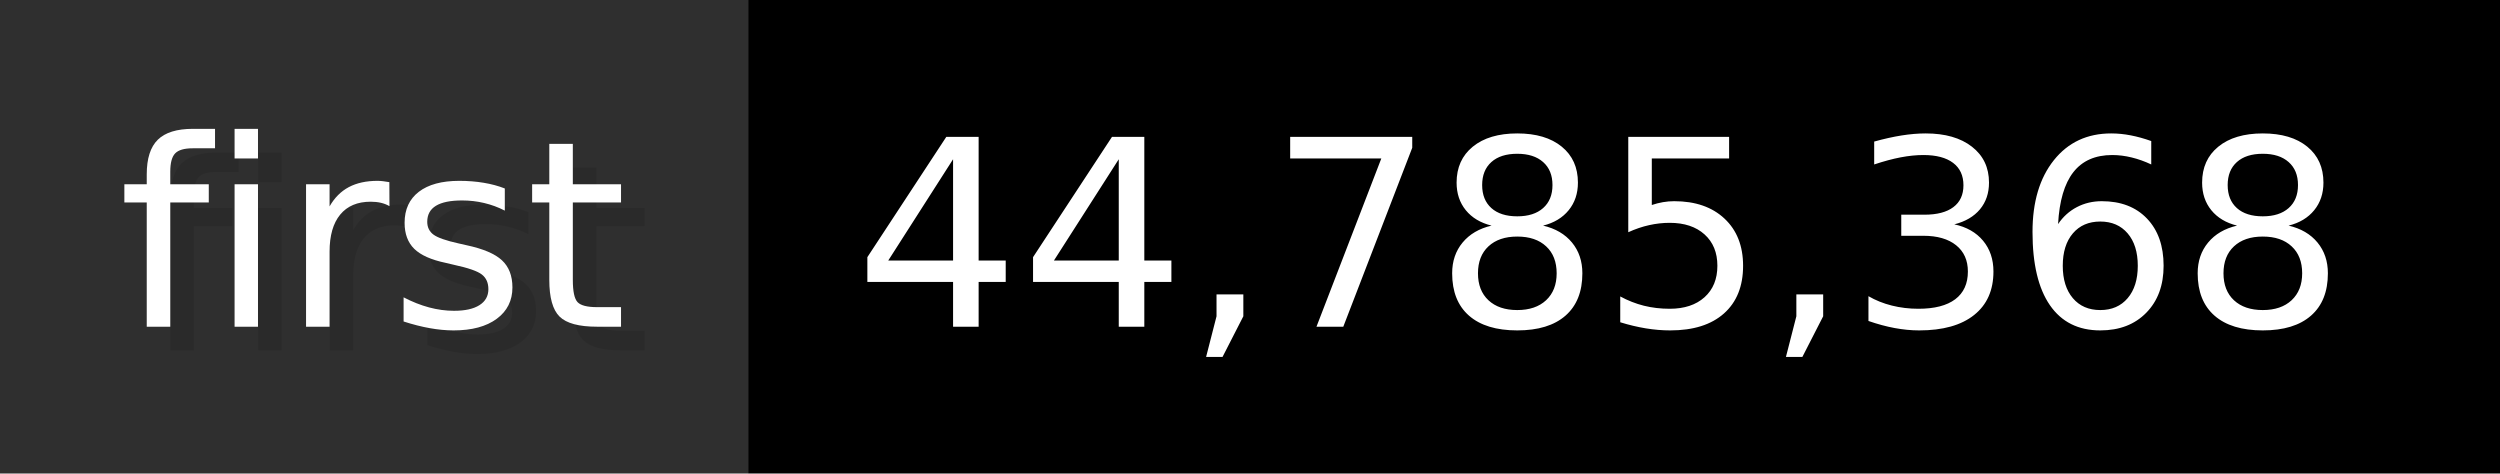
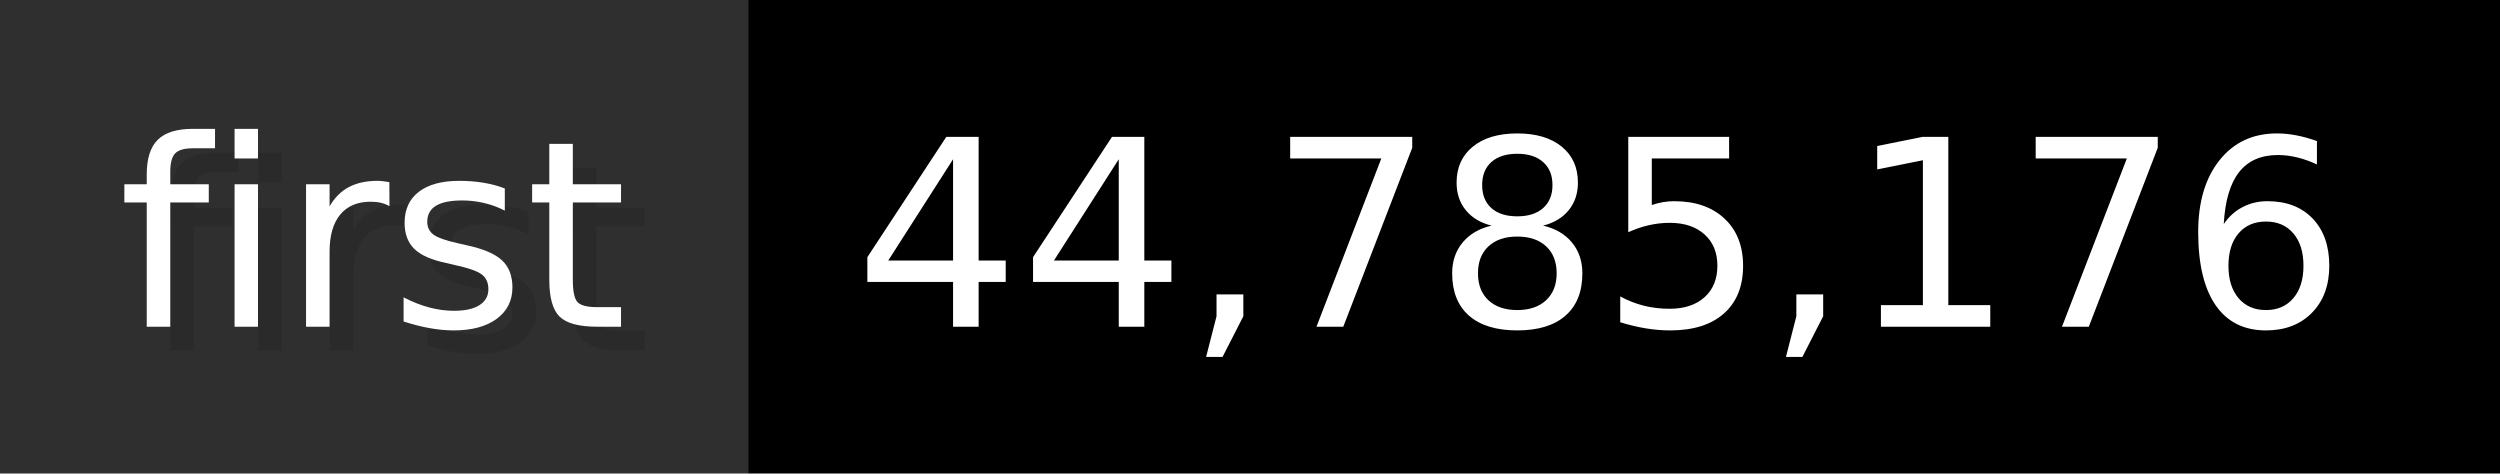
- <svg xmlns="http://www.w3.org/2000/svg" width="105.6" height="20" viewBox="0 0 1056 200" role="img" aria-label="first: 44,785,368">
+ <svg xmlns="http://www.w3.org/2000/svg" width="105.6" height="20" viewBox="0 0 1056 200" role="img" aria-label="first: 44,785,176">
  <g>
    <rect fill="#2F2F2F" width="316" height="200" />
    <rect fill="#" x="316" width="740" height="200" />
  </g>
  <g aria-hidden="true" fill="#fff" text-anchor="start" font-family="Verdana,DejaVu Sans,sans-serif" font-size="110">
    <text x="60" y="148" textLength="216" fill="#000" opacity="0.1">first</text>
    <text x="50" y="138" textLength="216">first</text>
-     <text x="371" y="148" textLength="640" fill="#000" opacity="0.1">44,785,368</text>
-     <text x="361" y="138" textLength="640">44,785,368</text>
+     <text x="371" y="148" textLength="640" fill="#000" opacity="0.1">44,785,176</text>
+     <text x="361" y="138" textLength="640">44,785,176</text>
  </g>
</svg>
